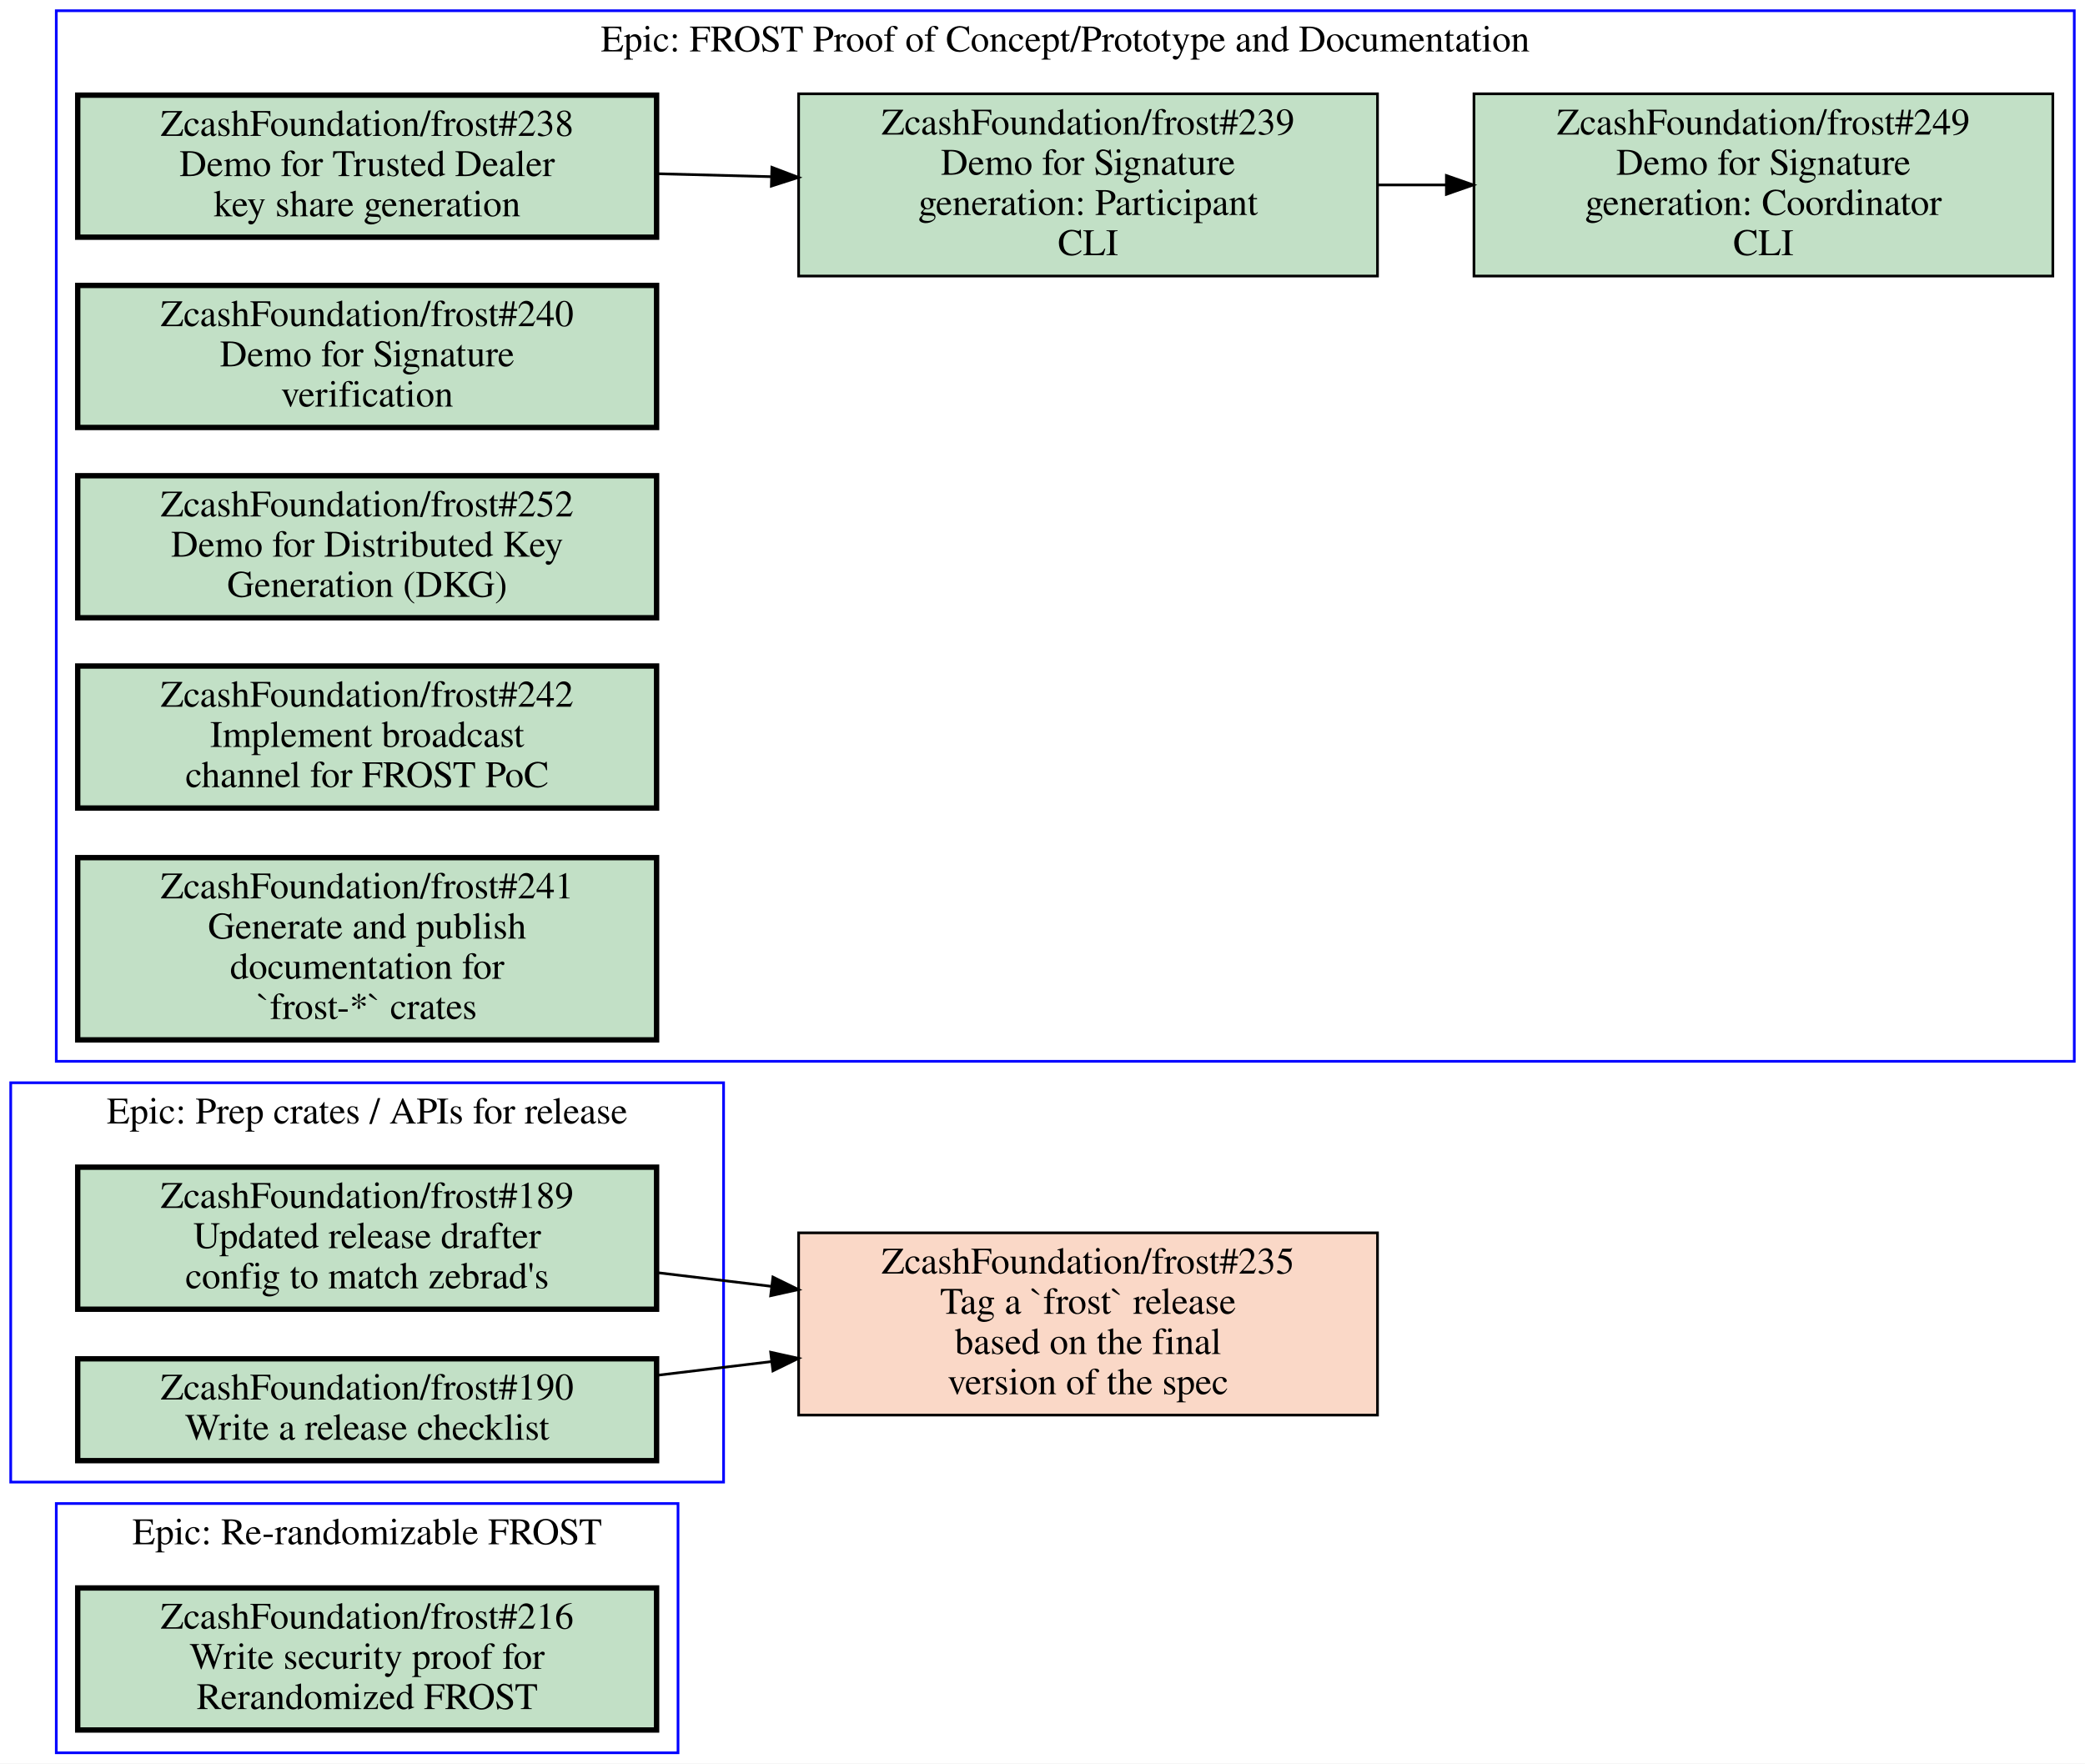
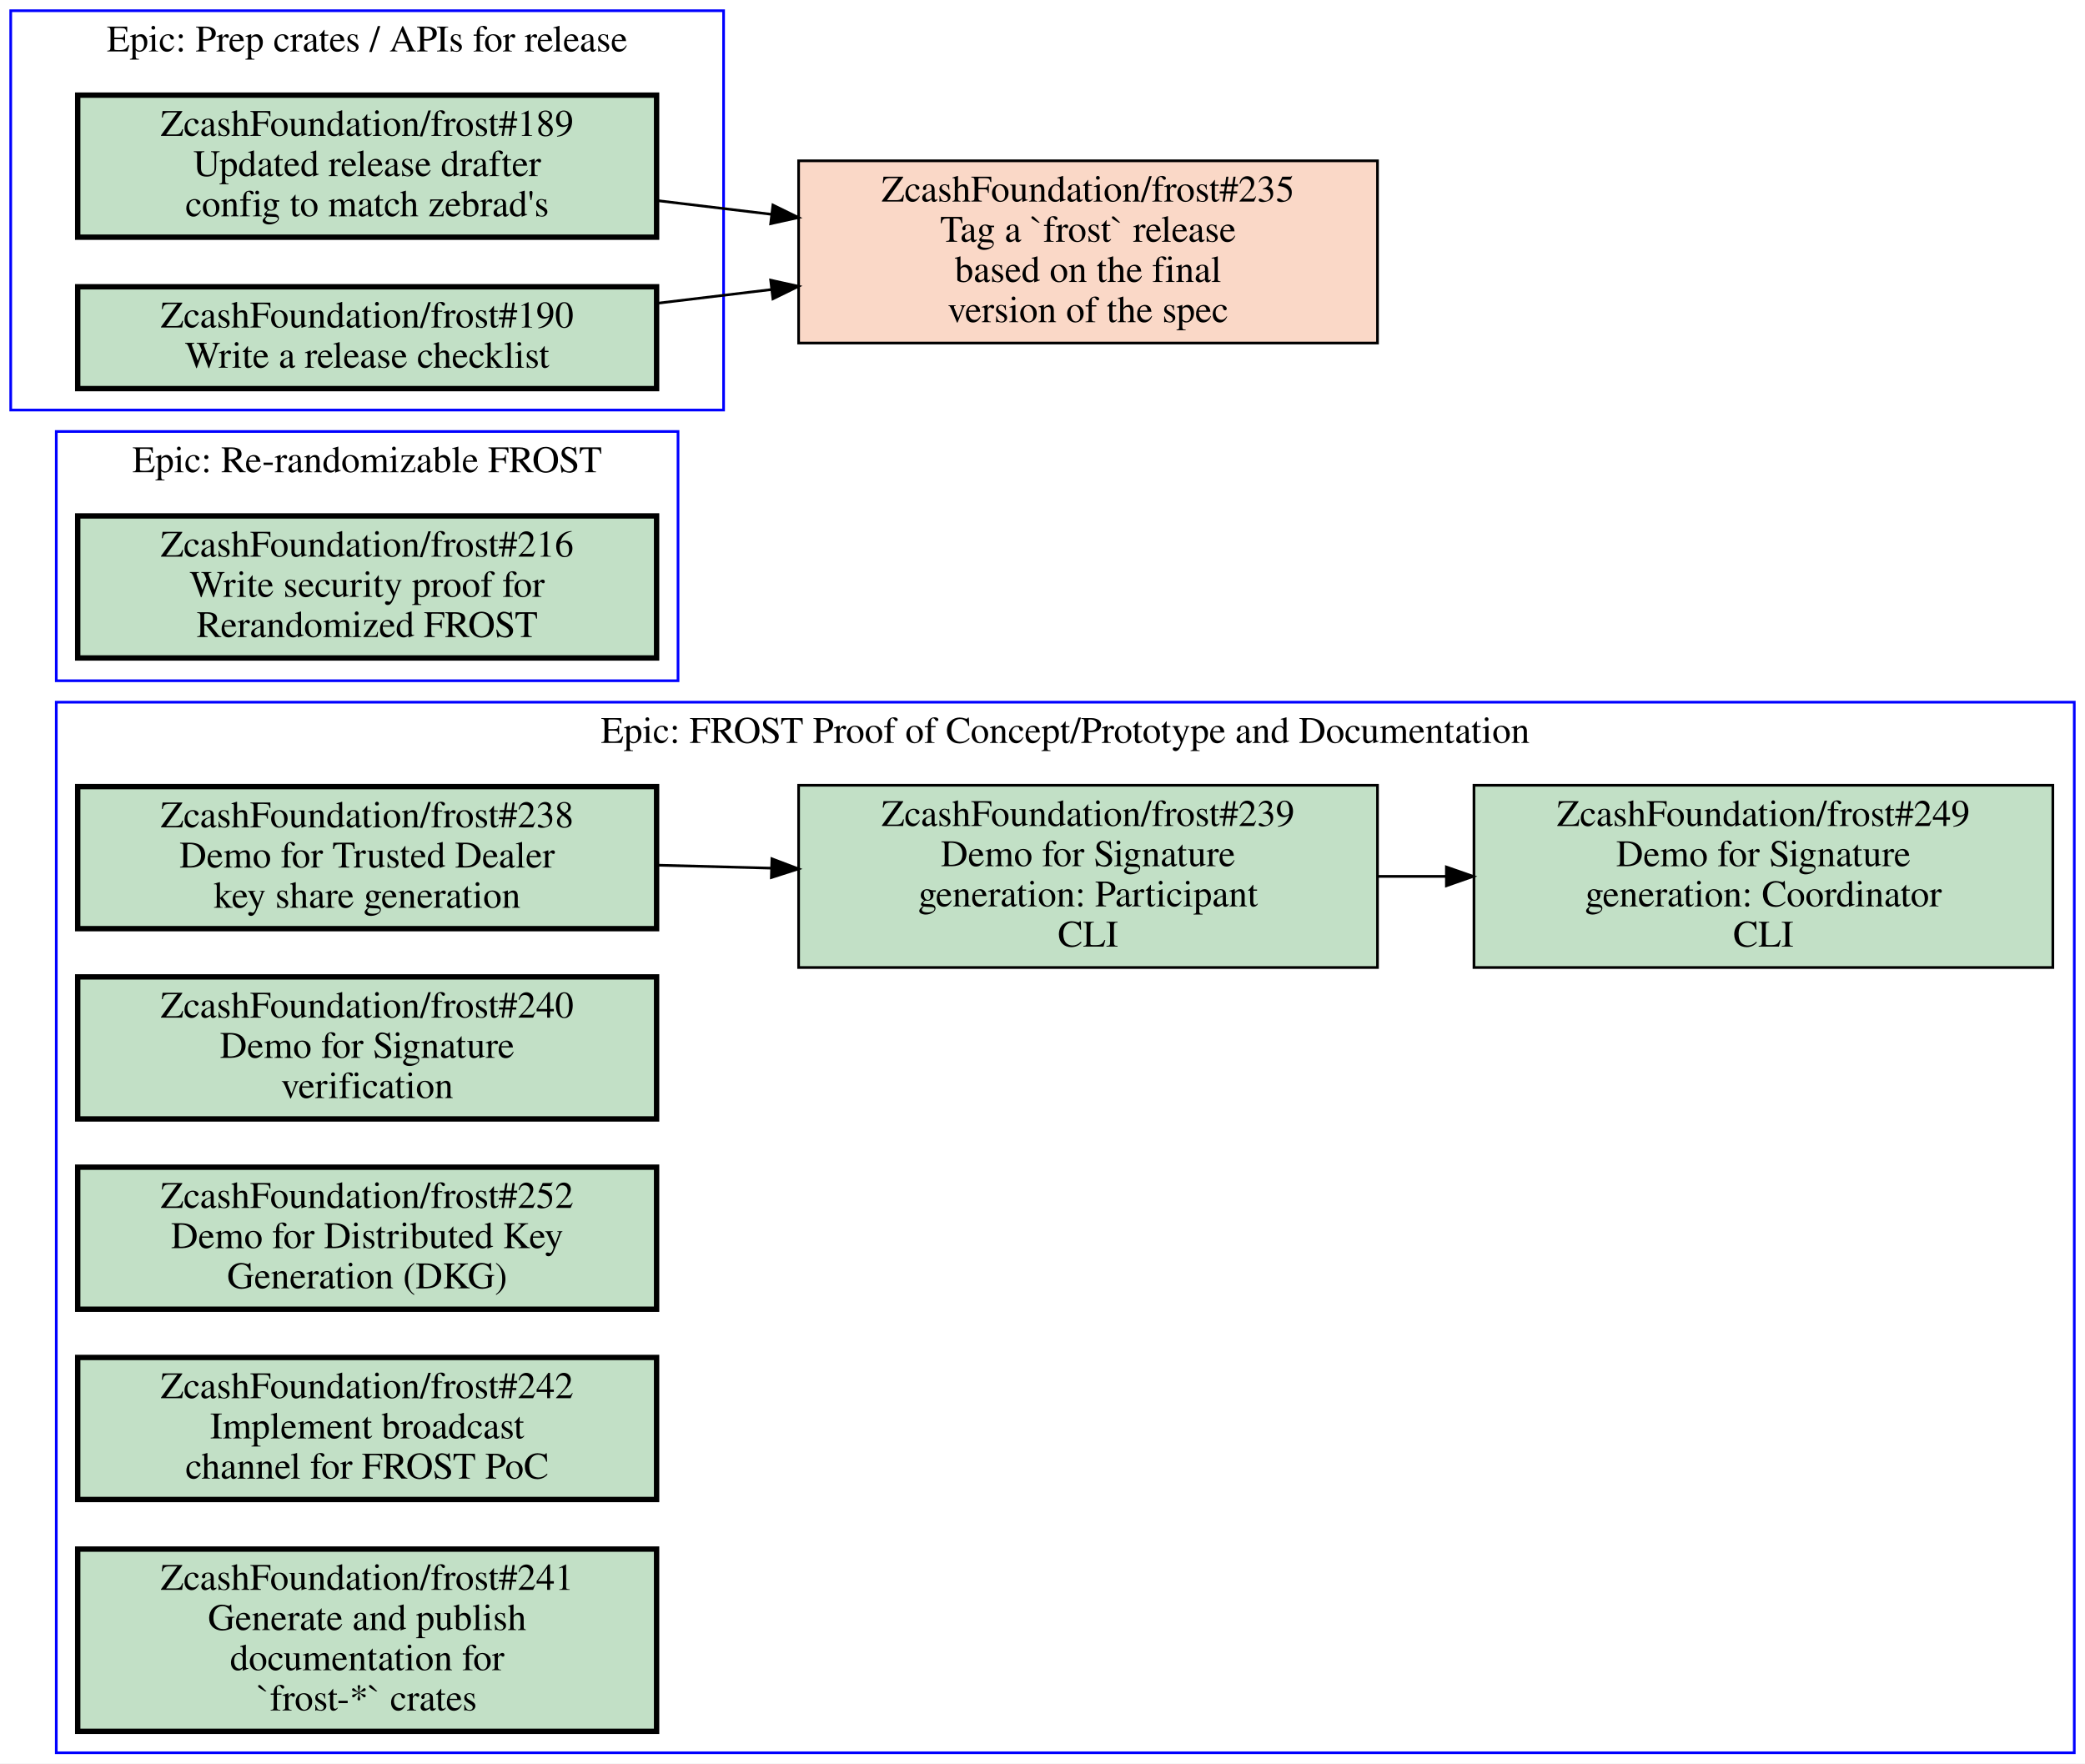
<svg xmlns="http://www.w3.org/2000/svg" xmlns:xlink="http://www.w3.org/1999/xlink" width="778pt" height="658pt" viewBox="0.00 0.00 778.00 658.00">
  <g id="graph0" class="graph" transform="scale(1 1) rotate(0) translate(4 654)">
    <polygon fill="white" stroke="transparent" points="-4,4 -4,-654 774,-654 774,4 -4,4" />
    <g id="clust1" class="cluster">
-       <polygon fill="none" stroke="blue" points="17,0 17,-93 249,-93 249,0 17,0" />
-       <text text-anchor="middle" x="133" y="-77.8" font-family="Times,serif" font-size="14.00">Epic: Re-randomizable FROST</text>
+       <polygon fill="none" stroke="blue" points="17,0 17,-392 770,-392 770,0 17,0" />
+       <text text-anchor="middle" x="393.5" y="-376.8" font-family="Times,serif" font-size="14.00">Epic: FROST Proof of Concept/Prototype and Documentation</text>
    </g>
    <g id="clust2" class="cluster">
-       <polygon fill="none" stroke="blue" points="17,-258 17,-650 770,-650 770,-258 17,-258" />
-       <text text-anchor="middle" x="393.5" y="-634.8" font-family="Times,serif" font-size="14.00">Epic: FROST Proof of Concept/Prototype and Documentation</text>
+       <polygon fill="none" stroke="blue" points="17,-400 17,-493 249,-493 249,-400 17,-400" />
+       <text text-anchor="middle" x="133" y="-477.8" font-family="Times,serif" font-size="14.00">Epic: Re-randomizable FROST</text>
    </g>
    <g id="clust3" class="cluster">
-       <polygon fill="none" stroke="blue" points="0,-101 0,-250 266,-250 266,-101 0,-101" />
-       <text text-anchor="middle" x="133" y="-234.8" font-family="Times,serif" font-size="14.00">Epic: Prep crates / APIs for release</text>
+       <polygon fill="none" stroke="blue" points="0,-501 0,-650 266,-650 266,-501 0,-501" />
+       <text text-anchor="middle" x="133" y="-634.8" font-family="Times,serif" font-size="14.00">Epic: Prep crates / APIs for release</text>
    </g>
    <g id="node1" class="node open">
      <g id="a_node1">
-         <a xlink:href="https://github.com/ZcashFoundation/frost/issues/216" xlink:title="ZcashFoundation/frost#216&#10;Write security proof for&#10;Rerandomized FROST" target="_blank">
-           <polygon fill="#c2e0c6" stroke="black" stroke-width="2" points="241,-61.5 25,-61.5 25,-8.5 241,-8.5 241,-61.5" />
-           <text text-anchor="middle" x="133" y="-46.3" font-family="Times,serif" font-size="14.00">ZcashFoundation/frost#216</text>
-           <text text-anchor="middle" x="133" y="-31.3" font-family="Times,serif" font-size="14.00">Write security proof for</text>
-           <text text-anchor="middle" x="133" y="-16.3" font-family="Times,serif" font-size="14.00">Rerandomized FROST</text>
+         <a xlink:href="https://github.com/ZcashFoundation/frost/issues/238" xlink:title="ZcashFoundation/frost#238&#10;Demo for Trusted Dealer&#10;key share generation" target="_blank">
+           <polygon fill="#c2e0c6" stroke="black" stroke-width="2" points="241,-360.5 25,-360.5 25,-307.5 241,-307.5 241,-360.5" />
+           <text text-anchor="middle" x="133" y="-345.3" font-family="Times,serif" font-size="14.00">ZcashFoundation/frost#238</text>
+           <text text-anchor="middle" x="133" y="-330.3" font-family="Times,serif" font-size="14.00">Demo for Trusted Dealer</text>
+           <text text-anchor="middle" x="133" y="-315.3" font-family="Times,serif" font-size="14.00">key share generation</text>
        </a>
      </g>
    </g>
    <g id="node2" class="node open">
      <g id="a_node2">
-         <a xlink:href="https://github.com/ZcashFoundation/frost/issues/238" xlink:title="ZcashFoundation/frost#238&#10;Demo for Trusted Dealer&#10;key share generation" target="_blank">
-           <polygon fill="#c2e0c6" stroke="black" stroke-width="2" points="241,-618.5 25,-618.5 25,-565.5 241,-565.5 241,-618.5" />
-           <text text-anchor="middle" x="133" y="-603.3" font-family="Times,serif" font-size="14.00">ZcashFoundation/frost#238</text>
-           <text text-anchor="middle" x="133" y="-588.3" font-family="Times,serif" font-size="14.00">Demo for Trusted Dealer</text>
-           <text text-anchor="middle" x="133" y="-573.3" font-family="Times,serif" font-size="14.00">key share generation</text>
-         </a>
-       </g>
-     </g>
-     <g id="node3" class="node open">
-       <g id="a_node3">
        <a xlink:href="https://github.com/ZcashFoundation/frost/issues/239" xlink:title="ZcashFoundation/frost#239&#10;Demo for Signature&#10;generation: Participant&#10;CLI" target="_blank">
-           <polygon fill="#c2e0c6" stroke="black" points="510,-619 294,-619 294,-551 510,-551 510,-619" />
-           <text text-anchor="middle" x="402" y="-603.8" font-family="Times,serif" font-size="14.00">ZcashFoundation/frost#239</text>
-           <text text-anchor="middle" x="402" y="-588.8" font-family="Times,serif" font-size="14.00">Demo for Signature</text>
-           <text text-anchor="middle" x="402" y="-573.8" font-family="Times,serif" font-size="14.00">generation: Participant</text>
-           <text text-anchor="middle" x="402" y="-558.8" font-family="Times,serif" font-size="14.00">CLI</text>
+           <polygon fill="#c2e0c6" stroke="black" points="510,-361 294,-361 294,-293 510,-293 510,-361" />
+           <text text-anchor="middle" x="402" y="-345.8" font-family="Times,serif" font-size="14.00">ZcashFoundation/frost#239</text>
+           <text text-anchor="middle" x="402" y="-330.8" font-family="Times,serif" font-size="14.00">Demo for Signature</text>
+           <text text-anchor="middle" x="402" y="-315.8" font-family="Times,serif" font-size="14.00">generation: Participant</text>
+           <text text-anchor="middle" x="402" y="-300.8" font-family="Times,serif" font-size="14.00">CLI</text>
        </a>
      </g>
    </g>
    <g id="edge1" class="edge">
-       <path fill="none" stroke="black" d="M241.06,-589.19C255.07,-588.83 269.48,-588.45 283.65,-588.08" />
-       <polygon fill="black" stroke="black" points="284.02,-591.57 293.92,-587.81 283.83,-584.57 284.02,-591.57" />
+       <path fill="none" stroke="black" d="M241.06,-331.19C255.07,-330.83 269.48,-330.45 283.65,-330.08" />
+       <polygon fill="black" stroke="black" points="284.02,-333.57 293.92,-329.81 283.83,-326.57 284.02,-333.57" />
    </g>
-     <g id="node4" class="node open">
-       <g id="a_node4">
+     <g id="node3" class="node open">
+       <g id="a_node3">
        <a xlink:href="https://github.com/ZcashFoundation/frost/issues/249" xlink:title="ZcashFoundation/frost#249&#10;Demo for Signature&#10;generation: Coordinator&#10;CLI" target="_blank">
-           <polygon fill="#c2e0c6" stroke="black" points="762,-619 546,-619 546,-551 762,-551 762,-619" />
-           <text text-anchor="middle" x="654" y="-603.8" font-family="Times,serif" font-size="14.00">ZcashFoundation/frost#249</text>
-           <text text-anchor="middle" x="654" y="-588.8" font-family="Times,serif" font-size="14.00">Demo for Signature</text>
-           <text text-anchor="middle" x="654" y="-573.8" font-family="Times,serif" font-size="14.00">generation: Coordinator</text>
-           <text text-anchor="middle" x="654" y="-558.8" font-family="Times,serif" font-size="14.00">CLI</text>
+           <polygon fill="#c2e0c6" stroke="black" points="762,-361 546,-361 546,-293 762,-293 762,-361" />
+           <text text-anchor="middle" x="654" y="-345.8" font-family="Times,serif" font-size="14.00">ZcashFoundation/frost#249</text>
+           <text text-anchor="middle" x="654" y="-330.8" font-family="Times,serif" font-size="14.00">Demo for Signature</text>
+           <text text-anchor="middle" x="654" y="-315.8" font-family="Times,serif" font-size="14.00">generation: Coordinator</text>
+           <text text-anchor="middle" x="654" y="-300.8" font-family="Times,serif" font-size="14.00">CLI</text>
        </a>
      </g>
    </g>
    <g id="edge2" class="edge">
-       <path fill="none" stroke="black" d="M510.11,-585C518.5,-585 526.99,-585 535.44,-585" />
-       <polygon fill="black" stroke="black" points="535.71,-588.5 545.71,-585 535.71,-581.5 535.71,-588.5" />
+       <path fill="none" stroke="black" d="M510.11,-327C518.5,-327 526.99,-327 535.44,-327" />
+       <polygon fill="black" stroke="black" points="535.71,-330.5 545.71,-327 535.71,-323.5 535.71,-330.5" />
+     </g>
+     <g id="node4" class="node open">
+       <g id="a_node4">
+         <a xlink:href="https://github.com/ZcashFoundation/frost/issues/240" xlink:title="ZcashFoundation/frost#240&#10;Demo for Signature&#10;verification" target="_blank">
+           <polygon fill="#c2e0c6" stroke="black" stroke-width="2" points="241,-289.5 25,-289.5 25,-236.5 241,-236.5 241,-289.5" />
+           <text text-anchor="middle" x="133" y="-274.3" font-family="Times,serif" font-size="14.00">ZcashFoundation/frost#240</text>
+           <text text-anchor="middle" x="133" y="-259.3" font-family="Times,serif" font-size="14.00">Demo for Signature</text>
+           <text text-anchor="middle" x="133" y="-244.3" font-family="Times,serif" font-size="14.00">verification</text>
+         </a>
+       </g>
    </g>
    <g id="node5" class="node open">
      <g id="a_node5">
-         <a xlink:href="https://github.com/ZcashFoundation/frost/issues/240" xlink:title="ZcashFoundation/frost#240&#10;Demo for Signature&#10;verification" target="_blank">
-           <polygon fill="#c2e0c6" stroke="black" stroke-width="2" points="241,-547.5 25,-547.5 25,-494.5 241,-494.5 241,-547.5" />
-           <text text-anchor="middle" x="133" y="-532.3" font-family="Times,serif" font-size="14.00">ZcashFoundation/frost#240</text>
-           <text text-anchor="middle" x="133" y="-517.3" font-family="Times,serif" font-size="14.00">Demo for Signature</text>
-           <text text-anchor="middle" x="133" y="-502.3" font-family="Times,serif" font-size="14.00">verification</text>
+         <a xlink:href="https://github.com/ZcashFoundation/frost/issues/252" xlink:title="ZcashFoundation/frost#252&#10;Demo for Distributed Key&#10;Generation (DKG)" target="_blank">
+           <polygon fill="#c2e0c6" stroke="black" stroke-width="2" points="241,-218.5 25,-218.5 25,-165.5 241,-165.5 241,-218.5" />
+           <text text-anchor="middle" x="133" y="-203.3" font-family="Times,serif" font-size="14.00">ZcashFoundation/frost#252</text>
+           <text text-anchor="middle" x="133" y="-188.3" font-family="Times,serif" font-size="14.00">Demo for Distributed Key</text>
+           <text text-anchor="middle" x="133" y="-173.3" font-family="Times,serif" font-size="14.00">Generation (DKG)</text>
        </a>
      </g>
    </g>
    <g id="node6" class="node open">
      <g id="a_node6">
-         <a xlink:href="https://github.com/ZcashFoundation/frost/issues/252" xlink:title="ZcashFoundation/frost#252&#10;Demo for Distributed Key&#10;Generation (DKG)" target="_blank">
-           <polygon fill="#c2e0c6" stroke="black" stroke-width="2" points="241,-476.5 25,-476.5 25,-423.5 241,-423.5 241,-476.5" />
-           <text text-anchor="middle" x="133" y="-461.3" font-family="Times,serif" font-size="14.00">ZcashFoundation/frost#252</text>
-           <text text-anchor="middle" x="133" y="-446.3" font-family="Times,serif" font-size="14.00">Demo for Distributed Key</text>
-           <text text-anchor="middle" x="133" y="-431.3" font-family="Times,serif" font-size="14.00">Generation (DKG)</text>
+         <a xlink:href="https://github.com/ZcashFoundation/frost/issues/242" xlink:title="ZcashFoundation/frost#242&#10;Implement broadcast&#10;channel for FROST PoC" target="_blank">
+           <polygon fill="#c2e0c6" stroke="black" stroke-width="2" points="241,-147.5 25,-147.5 25,-94.5 241,-94.5 241,-147.5" />
+           <text text-anchor="middle" x="133" y="-132.3" font-family="Times,serif" font-size="14.00">ZcashFoundation/frost#242</text>
+           <text text-anchor="middle" x="133" y="-117.3" font-family="Times,serif" font-size="14.00">Implement broadcast</text>
+           <text text-anchor="middle" x="133" y="-102.3" font-family="Times,serif" font-size="14.00">channel for FROST PoC</text>
        </a>
      </g>
    </g>
    <g id="node7" class="node open">
      <g id="a_node7">
-         <a xlink:href="https://github.com/ZcashFoundation/frost/issues/242" xlink:title="ZcashFoundation/frost#242&#10;Implement broadcast&#10;channel for FROST PoC" target="_blank">
-           <polygon fill="#c2e0c6" stroke="black" stroke-width="2" points="241,-405.5 25,-405.5 25,-352.5 241,-352.5 241,-405.5" />
-           <text text-anchor="middle" x="133" y="-390.3" font-family="Times,serif" font-size="14.00">ZcashFoundation/frost#242</text>
-           <text text-anchor="middle" x="133" y="-375.3" font-family="Times,serif" font-size="14.00">Implement broadcast</text>
-           <text text-anchor="middle" x="133" y="-360.3" font-family="Times,serif" font-size="14.00">channel for FROST PoC</text>
+         <a xlink:href="https://github.com/ZcashFoundation/frost/issues/241" xlink:title="ZcashFoundation/frost#241&#10;Generate and publish&#10;documentation for&#10;`frost-*` crates" target="_blank">
+           <polygon fill="#c2e0c6" stroke="black" stroke-width="2" points="241,-76 25,-76 25,-8 241,-8 241,-76" />
+           <text text-anchor="middle" x="133" y="-60.8" font-family="Times,serif" font-size="14.00">ZcashFoundation/frost#241</text>
+           <text text-anchor="middle" x="133" y="-45.8" font-family="Times,serif" font-size="14.00">Generate and publish</text>
+           <text text-anchor="middle" x="133" y="-30.8" font-family="Times,serif" font-size="14.00">documentation for</text>
+           <text text-anchor="middle" x="133" y="-15.8" font-family="Times,serif" font-size="14.00">`frost-*` crates</text>
        </a>
      </g>
    </g>
    <g id="node8" class="node open">
      <g id="a_node8">
-         <a xlink:href="https://github.com/ZcashFoundation/frost/issues/241" xlink:title="ZcashFoundation/frost#241&#10;Generate and publish&#10;documentation for&#10;`frost-*` crates" target="_blank">
-           <polygon fill="#c2e0c6" stroke="black" stroke-width="2" points="241,-334 25,-334 25,-266 241,-266 241,-334" />
-           <text text-anchor="middle" x="133" y="-318.8" font-family="Times,serif" font-size="14.00">ZcashFoundation/frost#241</text>
-           <text text-anchor="middle" x="133" y="-303.8" font-family="Times,serif" font-size="14.00">Generate and publish</text>
-           <text text-anchor="middle" x="133" y="-288.8" font-family="Times,serif" font-size="14.00">documentation for</text>
-           <text text-anchor="middle" x="133" y="-273.8" font-family="Times,serif" font-size="14.00">`frost-*` crates</text>
+         <a xlink:href="https://github.com/ZcashFoundation/frost/issues/216" xlink:title="ZcashFoundation/frost#216&#10;Write security proof for&#10;Rerandomized FROST" target="_blank">
+           <polygon fill="#c2e0c6" stroke="black" stroke-width="2" points="241,-461.5 25,-461.5 25,-408.5 241,-408.5 241,-461.5" />
+           <text text-anchor="middle" x="133" y="-446.3" font-family="Times,serif" font-size="14.00">ZcashFoundation/frost#216</text>
+           <text text-anchor="middle" x="133" y="-431.3" font-family="Times,serif" font-size="14.00">Write security proof for</text>
+           <text text-anchor="middle" x="133" y="-416.3" font-family="Times,serif" font-size="14.00">Rerandomized FROST</text>
        </a>
      </g>
    </g>
    <g id="node9" class="node open">
      <g id="a_node9">
        <a xlink:href="https://github.com/ZcashFoundation/frost/issues/189" xlink:title="ZcashFoundation/frost#189&#10;Updated release drafter&#10;config to match zebrad's" target="_blank">
-           <polygon fill="#c2e0c6" stroke="black" stroke-width="2" points="241,-218.5 25,-218.5 25,-165.5 241,-165.5 241,-218.5" />
-           <text text-anchor="middle" x="133" y="-203.3" font-family="Times,serif" font-size="14.00">ZcashFoundation/frost#189</text>
-           <text text-anchor="middle" x="133" y="-188.3" font-family="Times,serif" font-size="14.00">Updated release drafter</text>
-           <text text-anchor="middle" x="133" y="-173.3" font-family="Times,serif" font-size="14.00">config to match zebrad's</text>
+           <polygon fill="#c2e0c6" stroke="black" stroke-width="2" points="241,-618.5 25,-618.5 25,-565.5 241,-565.5 241,-618.5" />
+           <text text-anchor="middle" x="133" y="-603.3" font-family="Times,serif" font-size="14.00">ZcashFoundation/frost#189</text>
+           <text text-anchor="middle" x="133" y="-588.3" font-family="Times,serif" font-size="14.00">Updated release drafter</text>
+           <text text-anchor="middle" x="133" y="-573.3" font-family="Times,serif" font-size="14.00">config to match zebrad's</text>
        </a>
      </g>
    </g>
    <g id="node11" class="node closed">
      <g id="a_node11">
        <a xlink:href="https://github.com/ZcashFoundation/frost/issues/235" xlink:title="ZcashFoundation/frost#235&#10;Tag a `frost` release&#10;based on the final&#10;version of the spec" target="_blank">
-           <polygon fill="#fad8c7" stroke="black" points="510,-194 294,-194 294,-126 510,-126 510,-194" />
-           <text text-anchor="middle" x="402" y="-178.8" font-family="Times,serif" font-size="14.00">ZcashFoundation/frost#235</text>
-           <text text-anchor="middle" x="402" y="-163.8" font-family="Times,serif" font-size="14.00">Tag a `frost` release</text>
-           <text text-anchor="middle" x="402" y="-148.8" font-family="Times,serif" font-size="14.00">based on the final</text>
-           <text text-anchor="middle" x="402" y="-133.8" font-family="Times,serif" font-size="14.00">version of the spec</text>
+           <polygon fill="#fad8c7" stroke="black" points="510,-594 294,-594 294,-526 510,-526 510,-594" />
+           <text text-anchor="middle" x="402" y="-578.8" font-family="Times,serif" font-size="14.00">ZcashFoundation/frost#235</text>
+           <text text-anchor="middle" x="402" y="-563.8" font-family="Times,serif" font-size="14.00">Tag a `frost` release</text>
+           <text text-anchor="middle" x="402" y="-548.8" font-family="Times,serif" font-size="14.00">based on the final</text>
+           <text text-anchor="middle" x="402" y="-533.8" font-family="Times,serif" font-size="14.00">version of the spec</text>
        </a>
      </g>
    </g>
    <g id="edge3" class="edge">
-       <path fill="none" stroke="black" d="M241.06,-179.17C255.07,-177.49 269.48,-175.76 283.65,-174.06" />
-       <polygon fill="black" stroke="black" points="284.41,-177.49 293.92,-172.83 283.57,-170.54 284.41,-177.49" />
+       <path fill="none" stroke="black" d="M241.06,-579.17C255.07,-577.49 269.48,-575.76 283.65,-574.06" />
+       <polygon fill="black" stroke="black" points="284.41,-577.49 293.92,-572.83 283.57,-570.54 284.41,-577.49" />
    </g>
    <g id="node10" class="node open">
      <g id="a_node10">
        <a xlink:href="https://github.com/ZcashFoundation/frost/issues/190" xlink:title="ZcashFoundation/frost#190&#10;Write a release checklist" target="_blank">
-           <polygon fill="#c2e0c6" stroke="black" stroke-width="2" points="241,-147 25,-147 25,-109 241,-109 241,-147" />
-           <text text-anchor="middle" x="133" y="-131.8" font-family="Times,serif" font-size="14.00">ZcashFoundation/frost#190</text>
-           <text text-anchor="middle" x="133" y="-116.8" font-family="Times,serif" font-size="14.00">Write a release checklist</text>
+           <polygon fill="#c2e0c6" stroke="black" stroke-width="2" points="241,-547 25,-547 25,-509 241,-509 241,-547" />
+           <text text-anchor="middle" x="133" y="-531.8" font-family="Times,serif" font-size="14.00">ZcashFoundation/frost#190</text>
+           <text text-anchor="middle" x="133" y="-516.8" font-family="Times,serif" font-size="14.00">Write a release checklist</text>
        </a>
      </g>
    </g>
    <g id="edge4" class="edge">
-       <path fill="none" stroke="black" d="M241.06,-140.83C255.07,-142.51 269.48,-144.24 283.65,-145.94" />
-       <polygon fill="black" stroke="black" points="283.57,-149.46 293.92,-147.17 284.41,-142.51 283.57,-149.46" />
+       <path fill="none" stroke="black" d="M241.06,-540.83C255.07,-542.51 269.48,-544.24 283.65,-545.94" />
+       <polygon fill="black" stroke="black" points="283.57,-549.46 293.92,-547.17 284.41,-542.51 283.57,-549.46" />
    </g>
  </g>
</svg>
